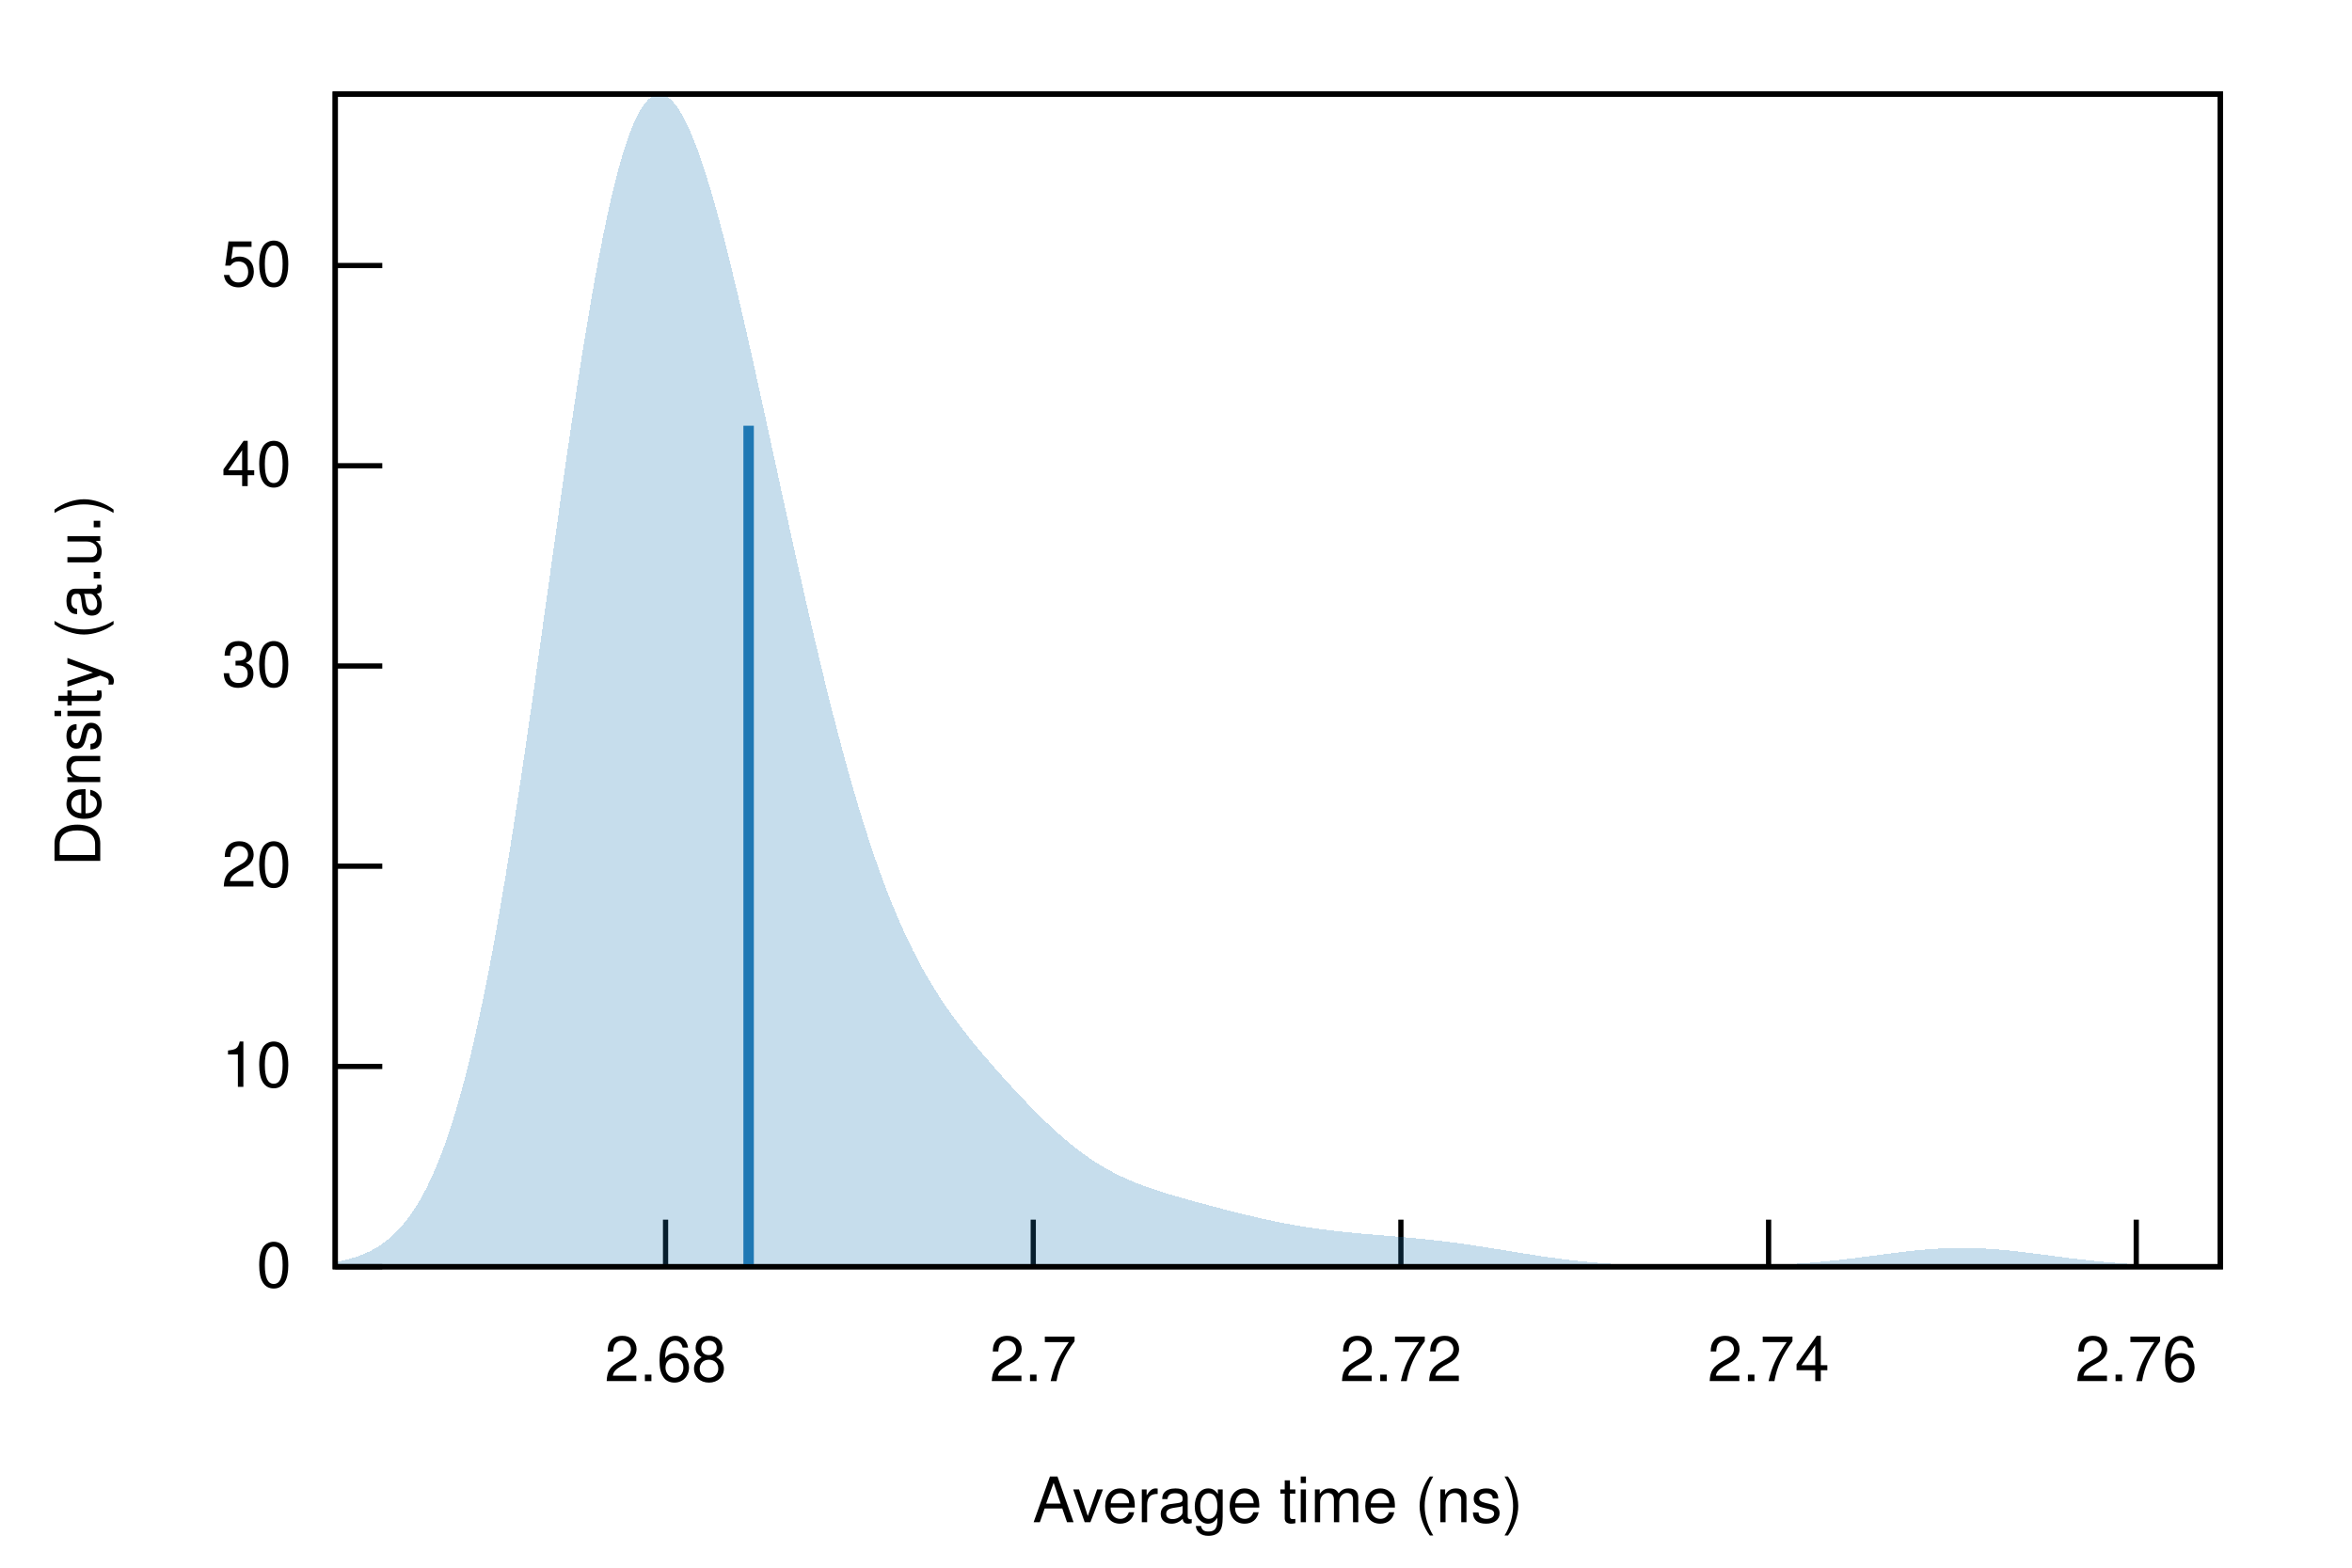
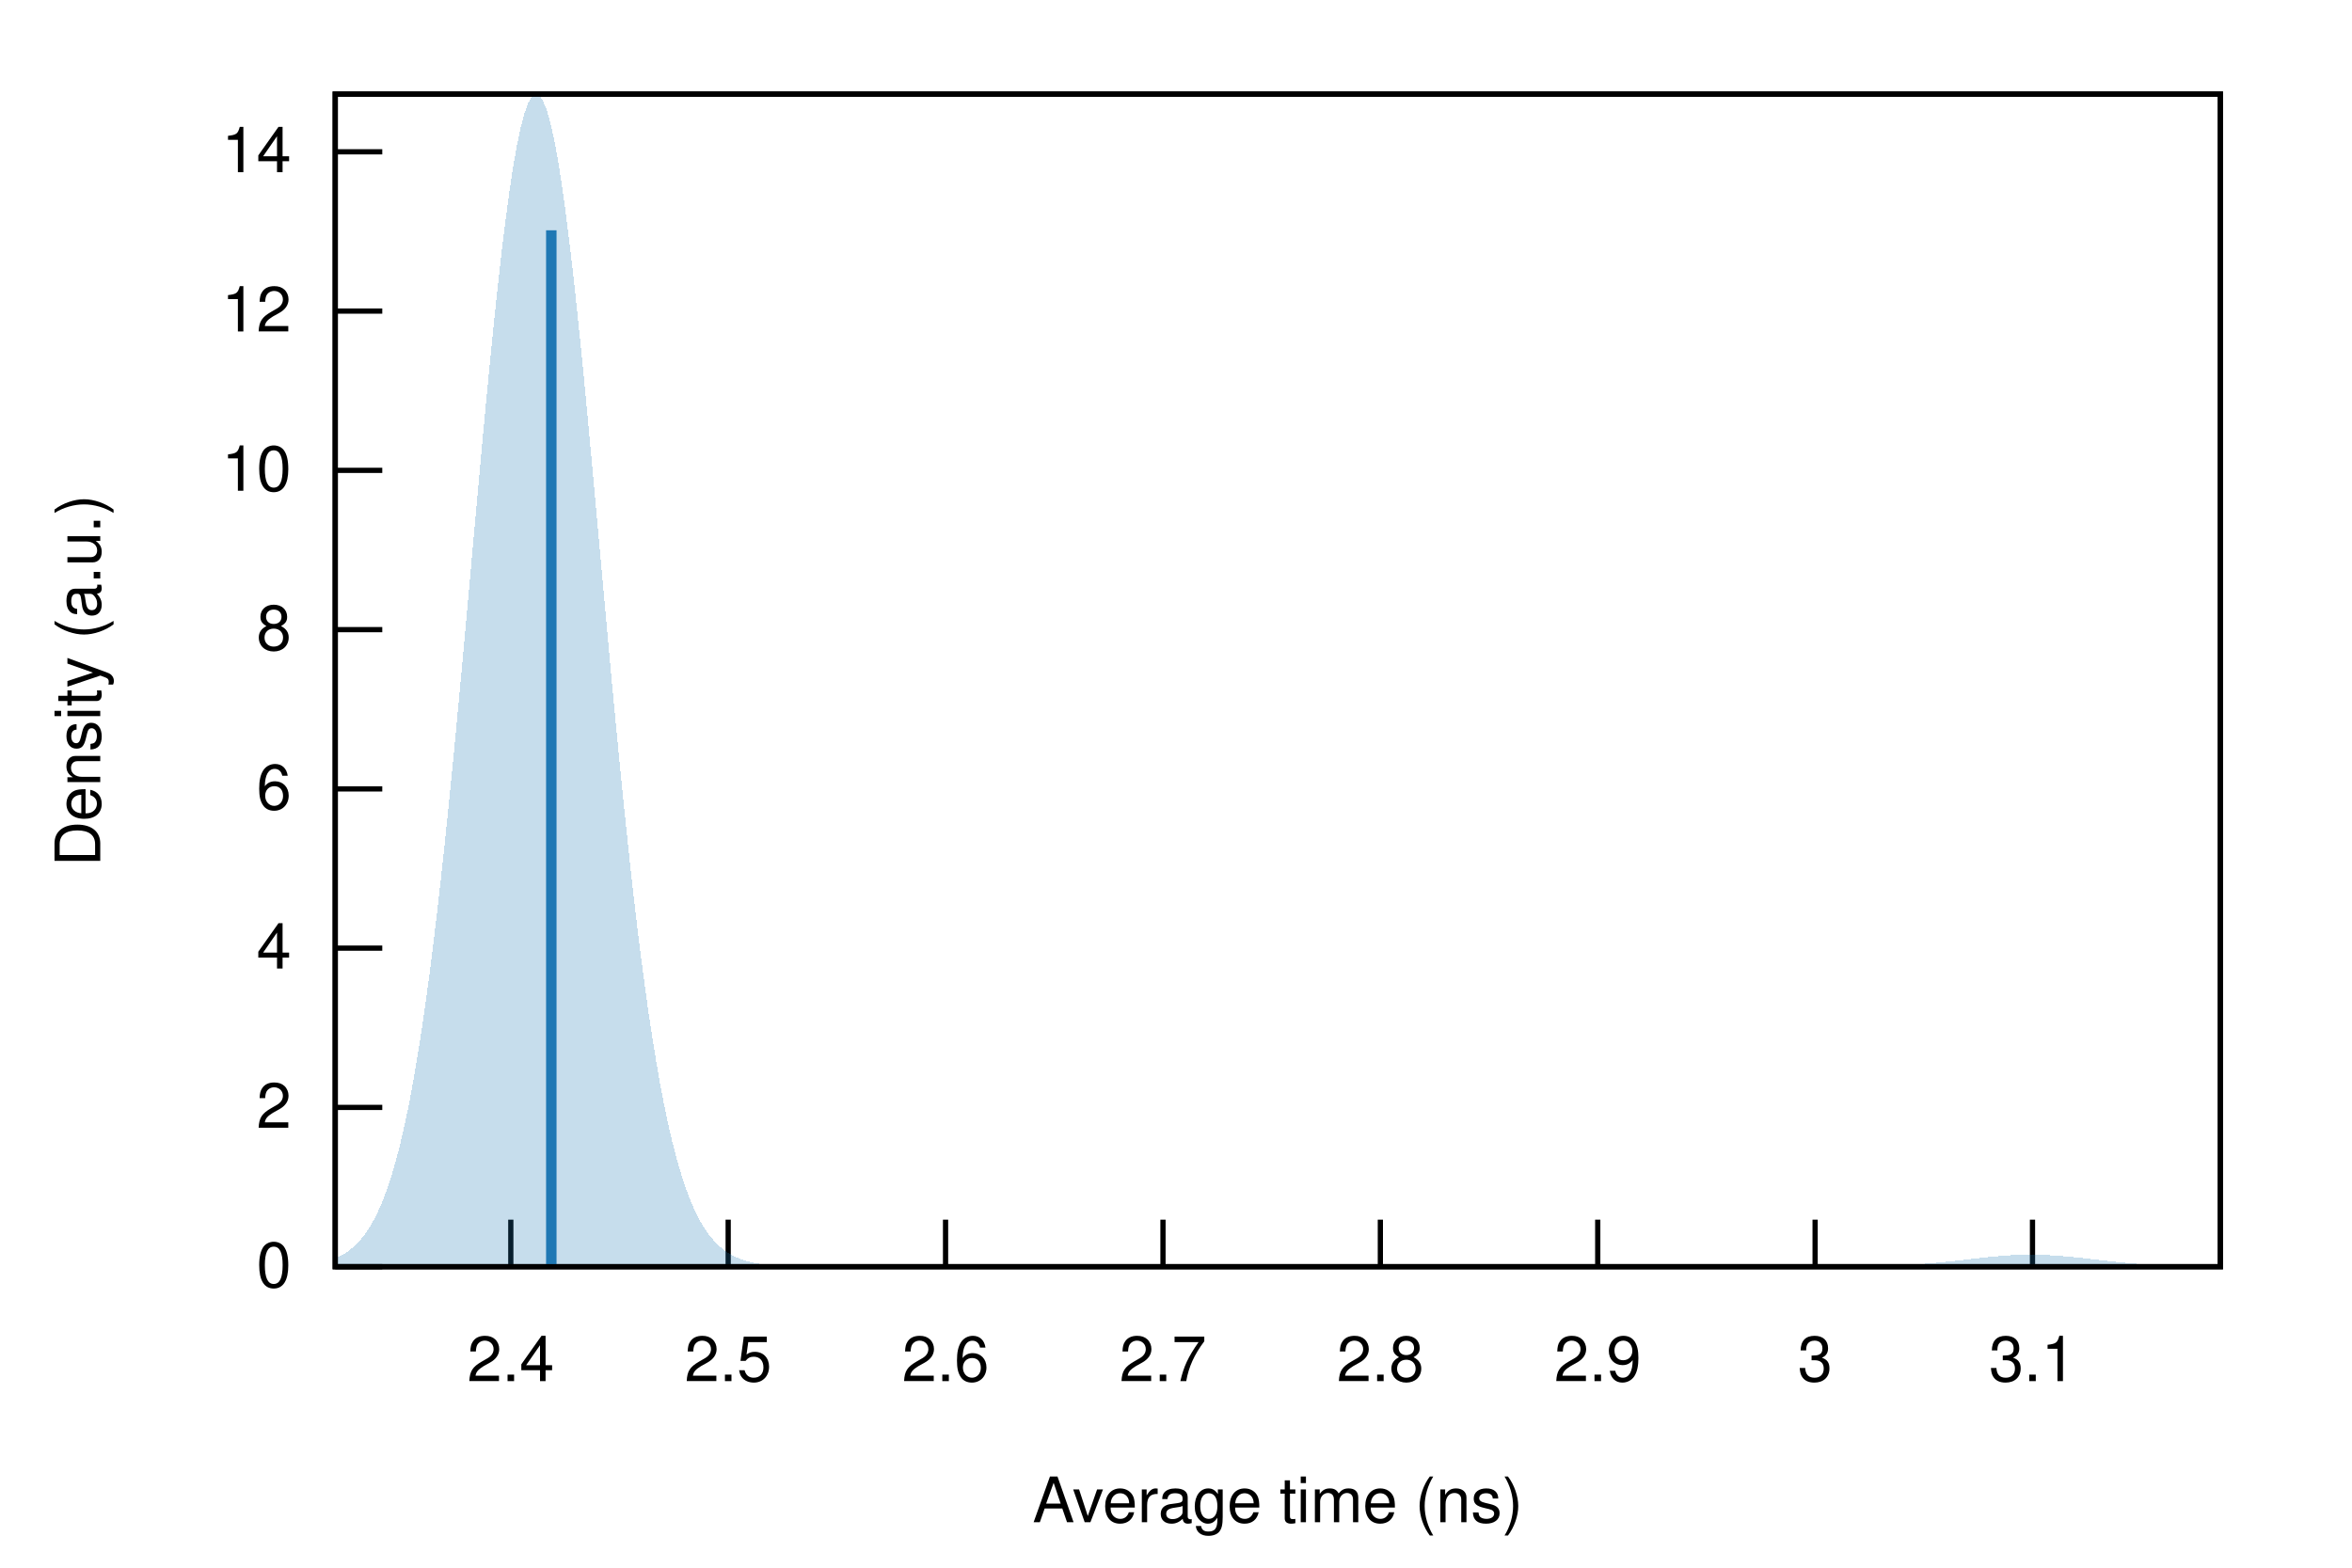
<svg xmlns="http://www.w3.org/2000/svg" xmlns:xlink="http://www.w3.org/1999/xlink" viewBox="0 0 450 300">
  <g id="gnuplot_canvas">
    <rect x="0" y="0" width="450" height="300" fill="none" />
    <defs>
      <circle id="gpDot" r="0.5" stroke-width="0.5" stroke="currentColor" />
      <path id="gpPt0" stroke-width="0.222" stroke="currentColor" d="M-1,0 h2 M0,-1 v2" />
      <path id="gpPt1" stroke-width="0.222" stroke="currentColor" d="M-1,-1 L1,1 M1,-1 L-1,1" />
      <path id="gpPt2" stroke-width="0.222" stroke="currentColor" d="M-1,0 L1,0 M0,-1 L0,1 M-1,-1 L1,1 M-1,1 L1,-1" />
      <rect id="gpPt3" stroke-width="0.222" stroke="currentColor" x="-1" y="-1" width="2" height="2" />
      <rect id="gpPt4" stroke-width="0.222" stroke="currentColor" fill="currentColor" x="-1" y="-1" width="2" height="2" />
      <circle id="gpPt5" stroke-width="0.222" stroke="currentColor" cx="0" cy="0" r="1" />
      <use xlink:href="#gpPt5" id="gpPt6" fill="currentColor" stroke="none" />
      <path id="gpPt7" stroke-width="0.222" stroke="currentColor" d="M0,-1.33 L-1.33,0.67 L1.33,0.67 z" />
      <use xlink:href="#gpPt7" id="gpPt8" fill="currentColor" stroke="none" />
      <use xlink:href="#gpPt7" id="gpPt9" stroke="currentColor" transform="rotate(180)" />
      <use xlink:href="#gpPt9" id="gpPt10" fill="currentColor" stroke="none" />
      <use xlink:href="#gpPt3" id="gpPt11" stroke="currentColor" transform="rotate(45)" />
      <use xlink:href="#gpPt11" id="gpPt12" fill="currentColor" stroke="none" />
      <path id="gpPt13" stroke-width="0.222" stroke="currentColor" d="M0,1.330 L1.265,0.411 L0.782,-1.067 L-0.782,-1.076 L-1.265,0.411 z" />
      <use xlink:href="#gpPt13" id="gpPt14" fill="currentColor" stroke="none" />
      <filter id="textbox" filterUnits="objectBoundingBox" x="0" y="0" height="1" width="1">
        <feFlood flood-color="white" flood-opacity="1" result="bgnd" />
        <feComposite in="SourceGraphic" in2="bgnd" operator="atop" />
      </filter>
      <filter id="greybox" filterUnits="objectBoundingBox" x="0" y="0" height="1" width="1">
        <feFlood flood-color="lightgrey" flood-opacity="1" result="grey" />
        <feComposite in="SourceGraphic" in2="grey" operator="atop" />
      </filter>
    </defs>
    <g fill="none" color="white" stroke="currentColor" stroke-width="1.00" stroke-linecap="butt" stroke-linejoin="miter">
</g>
    <g fill="none" color="black" stroke="currentColor" stroke-width="1.00" stroke-linecap="butt" stroke-linejoin="miter">
      <path stroke="black" d="M64.14,242.40 L73.14,242.40  " />
      <g transform="translate(55.75,246.30)" stroke="none" fill="black" font-family="Helvetica" font-size="12.00" text-anchor="end">
        <text>
          <tspan font-family="Helvetica"> 0</tspan>
        </text>
      </g>
    </g>
    <g fill="none" color="black" stroke="currentColor" stroke-width="1.00" stroke-linecap="butt" stroke-linejoin="miter">
-       <path stroke="black" d="M64.14,204.08 L73.14,204.08  " />
-       <g transform="translate(55.75,207.98)" stroke="none" fill="black" font-family="Helvetica" font-size="12.00" text-anchor="end">
+       <path stroke="black" d="M64.14,211.92 L73.14,211.92  " />
+       <g transform="translate(55.75,215.82)" stroke="none" fill="black" font-family="Helvetica" font-size="12.00" text-anchor="end">
+         <text>
+           <tspan font-family="Helvetica"> 2</tspan>
+         </text>
+       </g>
+     </g>
+     <g fill="none" color="black" stroke="currentColor" stroke-width="1.00" stroke-linecap="butt" stroke-linejoin="miter">
+       <path stroke="black" d="M64.14,181.44 L73.14,181.44  " />
+       <g transform="translate(55.75,185.34)" stroke="none" fill="black" font-family="Helvetica" font-size="12.00" text-anchor="end">
+         <text>
+           <tspan font-family="Helvetica"> 4</tspan>
+         </text>
+       </g>
+     </g>
+     <g fill="none" color="black" stroke="currentColor" stroke-width="1.00" stroke-linecap="butt" stroke-linejoin="miter">
+       <path stroke="black" d="M64.14,150.97 L73.14,150.97  " />
+       <g transform="translate(55.75,154.87)" stroke="none" fill="black" font-family="Helvetica" font-size="12.00" text-anchor="end">
+         <text>
+           <tspan font-family="Helvetica"> 6</tspan>
+         </text>
+       </g>
+     </g>
+     <g fill="none" color="black" stroke="currentColor" stroke-width="1.00" stroke-linecap="butt" stroke-linejoin="miter">
+       <path stroke="black" d="M64.14,120.49 L73.14,120.49  " />
+       <g transform="translate(55.75,124.39)" stroke="none" fill="black" font-family="Helvetica" font-size="12.00" text-anchor="end">
+         <text>
+           <tspan font-family="Helvetica"> 8</tspan>
+         </text>
+       </g>
+     </g>
+     <g fill="none" color="black" stroke="currentColor" stroke-width="1.00" stroke-linecap="butt" stroke-linejoin="miter">
+       <path stroke="black" d="M64.14,90.01 L73.14,90.01  " />
+       <g transform="translate(55.75,93.91)" stroke="none" fill="black" font-family="Helvetica" font-size="12.00" text-anchor="end">
        <text>
          <tspan font-family="Helvetica"> 10</tspan>
        </text>
      </g>
    </g>
    <g fill="none" color="black" stroke="currentColor" stroke-width="1.00" stroke-linecap="butt" stroke-linejoin="miter">
-       <path stroke="black" d="M64.14,165.76 L73.14,165.76  " />
-       <g transform="translate(55.75,169.66)" stroke="none" fill="black" font-family="Helvetica" font-size="12.00" text-anchor="end">
-         <text>
-           <tspan font-family="Helvetica"> 20</tspan>
-         </text>
-       </g>
-     </g>
-     <g fill="none" color="black" stroke="currentColor" stroke-width="1.00" stroke-linecap="butt" stroke-linejoin="miter">
-       <path stroke="black" d="M64.14,127.45 L73.14,127.45  " />
-       <g transform="translate(55.75,131.35)" stroke="none" fill="black" font-family="Helvetica" font-size="12.00" text-anchor="end">
-         <text>
-           <tspan font-family="Helvetica"> 30</tspan>
-         </text>
-       </g>
-     </g>
-     <g fill="none" color="black" stroke="currentColor" stroke-width="1.00" stroke-linecap="butt" stroke-linejoin="miter">
-       <path stroke="black" d="M64.14,89.13 L73.14,89.13  " />
-       <g transform="translate(55.75,93.03)" stroke="none" fill="black" font-family="Helvetica" font-size="12.00" text-anchor="end">
-         <text>
-           <tspan font-family="Helvetica"> 40</tspan>
-         </text>
-       </g>
-     </g>
-     <g fill="none" color="black" stroke="currentColor" stroke-width="1.00" stroke-linecap="butt" stroke-linejoin="miter">
-       <path stroke="black" d="M64.14,50.81 L73.14,50.81  " />
-       <g transform="translate(55.75,54.71)" stroke="none" fill="black" font-family="Helvetica" font-size="12.00" text-anchor="end">
-         <text>
-           <tspan font-family="Helvetica"> 50</tspan>
-         </text>
-       </g>
-     </g>
-     <g fill="none" color="black" stroke="currentColor" stroke-width="1.00" stroke-linecap="butt" stroke-linejoin="miter">
-       <path stroke="black" d="M127.34,242.40 L127.34,233.40  " />
-       <g transform="translate(127.34,264.30)" stroke="none" fill="black" font-family="Helvetica" font-size="12.00" text-anchor="middle">
-         <text>
-           <tspan font-family="Helvetica"> 2.68</tspan>
-         </text>
-       </g>
-     </g>
-     <g fill="none" color="black" stroke="currentColor" stroke-width="1.00" stroke-linecap="butt" stroke-linejoin="miter">
-       <path stroke="black" d="M197.69,242.40 L197.69,233.40  " />
-       <g transform="translate(197.69,264.30)" stroke="none" fill="black" font-family="Helvetica" font-size="12.00" text-anchor="middle">
+       <path stroke="black" d="M64.14,59.53 L73.14,59.53  " />
+       <g transform="translate(55.75,63.43)" stroke="none" fill="black" font-family="Helvetica" font-size="12.00" text-anchor="end">
+         <text>
+           <tspan font-family="Helvetica"> 12</tspan>
+         </text>
+       </g>
+     </g>
+     <g fill="none" color="black" stroke="currentColor" stroke-width="1.00" stroke-linecap="butt" stroke-linejoin="miter">
+       <path stroke="black" d="M64.14,29.05 L73.14,29.05  " />
+       <g transform="translate(55.75,32.95)" stroke="none" fill="black" font-family="Helvetica" font-size="12.00" text-anchor="end">
+         <text>
+           <tspan font-family="Helvetica"> 14</tspan>
+         </text>
+       </g>
+     </g>
+     <g fill="none" color="black" stroke="currentColor" stroke-width="1.00" stroke-linecap="butt" stroke-linejoin="miter">
+       <path stroke="black" d="M97.73,242.40 L97.73,233.40  " />
+       <g transform="translate(97.73,264.30)" stroke="none" fill="black" font-family="Helvetica" font-size="12.00" text-anchor="middle">
+         <text>
+           <tspan font-family="Helvetica"> 2.4</tspan>
+         </text>
+       </g>
+     </g>
+     <g fill="none" color="black" stroke="currentColor" stroke-width="1.00" stroke-linecap="butt" stroke-linejoin="miter">
+       <path stroke="black" d="M139.32,242.40 L139.32,233.40  " />
+       <g transform="translate(139.32,264.30)" stroke="none" fill="black" font-family="Helvetica" font-size="12.00" text-anchor="middle">
+         <text>
+           <tspan font-family="Helvetica"> 2.5</tspan>
+         </text>
+       </g>
+     </g>
+     <g fill="none" color="black" stroke="currentColor" stroke-width="1.00" stroke-linecap="butt" stroke-linejoin="miter">
+       <path stroke="black" d="M180.91,242.40 L180.91,233.40  " />
+       <g transform="translate(180.91,264.30)" stroke="none" fill="black" font-family="Helvetica" font-size="12.00" text-anchor="middle">
+         <text>
+           <tspan font-family="Helvetica"> 2.6</tspan>
+         </text>
+       </g>
+     </g>
+     <g fill="none" color="black" stroke="currentColor" stroke-width="1.00" stroke-linecap="butt" stroke-linejoin="miter">
+       <path stroke="black" d="M222.51,242.40 L222.51,233.40  " />
+       <g transform="translate(222.51,264.30)" stroke="none" fill="black" font-family="Helvetica" font-size="12.00" text-anchor="middle">
        <text>
          <tspan font-family="Helvetica"> 2.7</tspan>
        </text>
      </g>
    </g>
    <g fill="none" color="black" stroke="currentColor" stroke-width="1.00" stroke-linecap="butt" stroke-linejoin="miter">
-       <path stroke="black" d="M268.03,242.40 L268.03,233.40  " />
-       <g transform="translate(268.03,264.30)" stroke="none" fill="black" font-family="Helvetica" font-size="12.00" text-anchor="middle">
-         <text>
-           <tspan font-family="Helvetica"> 2.72</tspan>
-         </text>
-       </g>
-     </g>
-     <g fill="none" color="black" stroke="currentColor" stroke-width="1.00" stroke-linecap="butt" stroke-linejoin="miter">
-       <path stroke="black" d="M338.38,242.40 L338.38,233.40  " />
-       <g transform="translate(338.38,264.30)" stroke="none" fill="black" font-family="Helvetica" font-size="12.00" text-anchor="middle">
-         <text>
-           <tspan font-family="Helvetica"> 2.74</tspan>
-         </text>
-       </g>
-     </g>
-     <g fill="none" color="black" stroke="currentColor" stroke-width="1.00" stroke-linecap="butt" stroke-linejoin="miter">
-       <path stroke="black" d="M408.72,242.40 L408.72,233.40  " />
-       <g transform="translate(408.72,264.30)" stroke="none" fill="black" font-family="Helvetica" font-size="12.00" text-anchor="middle">
-         <text>
-           <tspan font-family="Helvetica"> 2.76</tspan>
+       <path stroke="black" d="M264.10,242.40 L264.10,233.40  " />
+       <g transform="translate(264.10,264.30)" stroke="none" fill="black" font-family="Helvetica" font-size="12.00" text-anchor="middle">
+         <text>
+           <tspan font-family="Helvetica"> 2.8</tspan>
+         </text>
+       </g>
+     </g>
+     <g fill="none" color="black" stroke="currentColor" stroke-width="1.00" stroke-linecap="butt" stroke-linejoin="miter">
+       <path stroke="black" d="M305.69,242.40 L305.69,233.40  " />
+       <g transform="translate(305.69,264.30)" stroke="none" fill="black" font-family="Helvetica" font-size="12.00" text-anchor="middle">
+         <text>
+           <tspan font-family="Helvetica"> 2.9</tspan>
+         </text>
+       </g>
+     </g>
+     <g fill="none" color="black" stroke="currentColor" stroke-width="1.00" stroke-linecap="butt" stroke-linejoin="miter">
+       <path stroke="black" d="M347.28,242.40 L347.28,233.40  " />
+       <g transform="translate(347.28,264.30)" stroke="none" fill="black" font-family="Helvetica" font-size="12.00" text-anchor="middle">
+         <text>
+           <tspan font-family="Helvetica"> 3</tspan>
+         </text>
+       </g>
+     </g>
+     <g fill="none" color="black" stroke="currentColor" stroke-width="1.00" stroke-linecap="butt" stroke-linejoin="miter">
+       <path stroke="black" d="M388.87,242.40 L388.87,233.40  " />
+       <g transform="translate(388.87,264.30)" stroke="none" fill="black" font-family="Helvetica" font-size="12.00" text-anchor="middle">
+         <text>
+           <tspan font-family="Helvetica"> 3.1</tspan>
        </text>
      </g>
    </g>
    <g fill="none" color="black" stroke="currentColor" stroke-width="1.00" stroke-linecap="butt" stroke-linejoin="miter">
</g>
    <g fill="none" color="black" stroke="currentColor" stroke-width="1.00" stroke-linecap="butt" stroke-linejoin="miter">
      <path stroke="black" d="M64.14,18.01 L64.14,242.40 L424.82,242.40 L424.82,18.01 L64.14,18.01 Z  " />
    </g>
    <g fill="none" color="black" stroke="currentColor" stroke-width="1.00" stroke-linecap="butt" stroke-linejoin="miter">
      <g transform="translate(19.18,130.21) rotate(270)" stroke="none" fill="black" font-family="Helvetica" font-size="12.00" text-anchor="middle">
        <text>
          <tspan font-family="Helvetica">Density (a.u.)</tspan>
        </text>
      </g>
    </g>
    <g fill="none" color="black" stroke="currentColor" stroke-width="1.00" stroke-linecap="butt" stroke-linejoin="miter">
      <g transform="translate(244.48,291.30)" stroke="none" fill="black" font-family="Helvetica" font-size="12.00" text-anchor="middle">
        <text>
          <tspan font-family="Helvetica">Average time (ns)</tspan>
        </text>
      </g>
    </g>
    <g fill="none" color="black" stroke="currentColor" stroke-width="1.00" stroke-linecap="butt" stroke-linejoin="miter">
</g>
    <g id="gnuplot_plot_1">
      <g fill="none" color="black" stroke="currentColor" stroke-width="1.00" stroke-linecap="butt" stroke-linejoin="miter">
        <g stroke="none" shape-rendering="crispEdges">
-           <polygon fill="rgb( 31, 120, 180)" fill-opacity="0.25" points="64.14,241.51 64.86,241.37 65.59,241.22 66.31,241.05 67.03,240.86 67.75,240.65 68.48,240.41 69.20,240.14 69.92,239.84 70.65,239.50 71.37,239.12 72.09,238.71 72.81,238.25 73.54,237.73 74.26,237.17 74.98,236.55 75.70,235.86 76.43,235.11 77.15,234.29 77.87,233.39 78.60,232.40 79.32,231.33 80.04,230.17 80.76,228.91 81.49,227.55 82.21,226.08 82.93,224.50 83.66,222.80 84.38,220.97 85.10,219.02 85.82,216.93 86.55,214.71 87.27,212.34 87.99,209.83 88.72,207.18 89.44,204.37 90.16,201.41 90.88,198.30 91.61,195.03 92.33,191.62 93.05,188.04 93.78,184.32 94.50,180.45 95.22,176.44 95.94,172.28 96.67,167.99 97.39,163.58 98.11,159.04 98.83,154.38 99.56,149.62 100.28,144.77 101.00,139.83 101.73,134.82 102.45,129.75 103.17,124.64 103.89,119.49 104.62,114.32 105.34,109.14 106.06,103.98 106.79,98.84 107.51,93.74 108.23,88.70 108.95,83.74 109.68,78.86 110.40,74.08 111.12,69.43 111.85,64.91 112.57,60.53 113.29,56.32 114.01,52.28 114.74,48.42 115.46,44.77 116.18,41.32 116.90,38.09 117.63,35.08 118.35,32.31 119.07,29.77 119.80,27.48 120.52,25.43 121.24,23.63 121.96,22.08 122.69,20.79 123.41,19.74 124.13,18.94 124.86,18.39 125.58,18.08 126.30,18.01 127.02,18.17 127.75,18.56 128.47,19.16 129.19,19.98 129.92,21.00 130.64,22.22 131.36,23.62 132.08,25.20 132.81,26.95 133.53,28.86 134.25,30.92 134.97,33.12 135.70,35.45 136.42,37.90 137.14,40.47 137.87,43.14 138.59,45.90 139.31,48.75 140.03,51.68 140.76,54.68 141.48,57.74 142.20,60.85 142.93,64.02 143.65,67.22 144.37,70.46 145.09,73.72 145.82,77.01 146.54,80.32 147.26,83.64 147.99,86.96 148.71,90.28 149.43,93.60 150.15,96.91 150.88,100.21 151.60,103.49 152.32,106.75 153.05,109.98 153.77,113.19 154.49,116.36 155.21,119.49 155.94,122.59 156.66,125.64 157.38,128.64 158.10,131.60 158.83,134.50 159.55,137.35 160.27,140.14 161.00,142.87 161.72,145.53 162.44,148.14 163.16,150.68 163.89,153.15 164.61,155.55 165.33,157.89 166.06,160.15 166.78,162.35 167.50,164.47 168.22,166.52 168.95,168.51 169.67,170.42 170.39,172.26 171.12,174.04 171.84,175.75 172.56,177.40 173.28,178.98 174.01,180.51 174.73,181.97 175.45,183.38 176.17,184.74 176.90,186.04 177.62,187.30 178.34,188.51 179.07,189.68 179.79,190.81 180.51,191.90 181.23,192.96 181.96,193.98 182.68,194.98 183.40,195.95 184.13,196.90 184.85,197.83 185.57,198.74 186.29,199.63 187.02,200.51 187.74,201.37 188.46,202.22 189.19,203.06 189.91,203.89 190.63,204.71 191.35,205.53 192.08,206.33 192.80,207.13 193.52,207.92 194.25,208.70 194.97,209.47 195.69,210.24 196.41,210.99 197.14,211.74 197.86,212.48 198.58,213.20 199.30,213.92 200.03,214.62 200.75,215.31 201.47,215.98 202.20,216.64 202.92,217.29 203.64,217.91 204.36,218.52 205.09,219.11 205.81,219.69 206.53,220.24 207.26,220.78 207.98,221.29 208.70,221.79 209.42,222.27 210.15,222.73 210.87,223.17 211.59,223.59 212.32,223.99 213.04,224.38 213.76,224.75 214.48,225.10 215.21,225.44 215.93,225.76 216.65,226.07 217.37,226.36 218.10,226.65 218.82,226.92 219.54,227.18 220.27,227.43 220.99,227.68 221.71,227.92 222.43,228.15 223.16,228.37 223.88,228.59 224.60,228.80 225.33,229.01 226.05,229.22 226.77,229.42 227.49,229.63 228.22,229.82 228.94,230.02 229.66,230.22 230.39,230.41 231.11,230.61 231.83,230.80 232.55,230.99 233.28,231.18 234.00,231.37 234.72,231.55 235.44,231.74 236.17,231.92 236.89,232.10 237.61,232.28 238.34,232.46 239.06,232.63 239.78,232.80 240.50,232.97 241.23,233.14 241.95,233.30 242.67,233.46 243.40,233.61 244.12,233.76 244.84,233.91 245.56,234.05 246.29,234.19 247.01,234.32 247.73,234.45 248.46,234.57 249.18,234.69 249.90,234.81 250.62,234.92 251.35,235.02 252.07,235.13 252.79,235.22 253.52,235.32 254.24,235.41 254.96,235.50 255.68,235.58 256.41,235.66 257.13,235.74 257.85,235.81 258.57,235.88 259.30,235.95 260.02,236.02 260.74,236.09 261.47,236.15 262.19,236.21 262.91,236.28 263.63,236.34 264.36,236.40 265.08,236.46 265.80,236.52 266.53,236.58 267.25,236.64 267.97,236.70 268.69,236.77 269.42,236.83 270.14,236.90 270.86,236.97 271.59,237.04 272.31,237.11 273.03,237.18 273.75,237.26 274.48,237.34 275.20,237.42 275.92,237.51 276.64,237.59 277.37,237.69 278.09,237.78 278.81,237.88 279.54,237.97 280.26,238.08 280.98,238.18 281.70,238.29 282.43,238.40 283.15,238.51 283.87,238.62 284.60,238.73 285.32,238.85 286.04,238.97 286.76,239.08 287.49,239.20 288.21,239.32 288.93,239.44 289.66,239.56 290.38,239.68 291.10,239.79 291.82,239.91 292.55,240.02 293.27,240.14 293.99,240.25 294.71,240.36 295.44,240.46 296.16,240.57 296.88,240.67 297.61,240.77 298.33,240.86 299.05,240.96 299.77,241.05 300.50,241.13 301.22,241.22 301.94,241.30 302.67,241.37 303.39,241.44 304.11,241.51 304.83,241.58 305.56,241.64 306.28,241.70 307.00,241.75 307.73,241.81 308.45,241.85 309.17,241.90 309.89,241.94 310.62,241.98 311.34,242.02 312.06,242.05 312.79,242.08 313.51,242.11 314.23,242.14 314.95,242.16 315.68,242.19 316.40,242.21 317.12,242.22 317.84,242.24 318.57,242.26 319.29,242.27 320.01,242.28 320.74,242.29 321.46,242.30 322.18,242.31 322.90,242.31 323.63,242.32 324.35,242.32 325.07,242.32 325.80,242.32 326.52,242.32 327.24,242.32 327.96,242.32 328.69,242.31 329.41,242.31 330.13,242.30 330.86,242.29 331.58,242.28 332.30,242.27 333.02,242.26 333.75,242.25 334.47,242.23 335.19,242.21 335.91,242.19 336.64,242.17 337.36,242.15 338.08,242.12 338.81,242.09 339.53,242.06 340.25,242.03 340.97,241.99 341.70,241.96 342.42,241.92 343.14,241.87 343.87,241.82 344.59,241.78 345.31,241.72 346.03,241.67 346.76,241.61 347.48,241.55 348.20,241.48 348.93,241.41 349.65,241.34 350.37,241.27 351.09,241.19 351.82,241.11 352.54,241.03 353.26,240.95 353.99,240.86 354.71,240.77 355.43,240.68 356.15,240.59 356.88,240.49 357.60,240.40 358.32,240.30 359.04,240.21 359.77,240.11 360.49,240.02 361.21,239.92 361.94,239.83 362.66,239.74 363.38,239.65 364.10,239.56 364.83,239.48 365.55,239.40 366.27,239.32 367.00,239.25 367.72,239.18 368.44,239.12 369.16,239.06 369.89,239.01 370.61,238.96 371.33,238.92 372.06,238.88 372.78,238.85 373.50,238.83 374.22,238.82 374.95,238.81 375.67,238.81 376.39,238.82 377.11,238.83 377.84,238.85 378.56,238.87 379.28,238.91 380.01,238.95 380.73,238.99 381.45,239.04 382.17,239.10 382.90,239.16 383.62,239.23 384.34,239.30 385.07,239.38 385.79,239.46 386.51,239.54 387.23,239.63 387.96,239.71 388.68,239.81 389.40,239.90 390.13,239.99 390.85,240.09 391.57,240.18 392.29,240.28 393.02,240.37 393.74,240.47 394.46,240.56 395.18,240.65 395.91,240.75 396.63,240.83 397.35,240.92 398.08,241.01 398.80,241.09 399.52,241.17 400.24,241.25 400.97,241.32 401.69,241.39 402.41,241.46 403.14,241.53 403.86,241.59 404.58,241.65 405.30,241.71 406.03,241.76 406.75,241.81 407.47,241.86 408.20,241.90 408.92,241.95 409.64,241.99 410.36,242.02 411.09,242.06 411.81,242.09 412.53,242.12 413.26,242.14 413.98,242.17 414.70,242.19 415.42,242.21 416.15,242.23 416.87,242.25 417.59,242.26 418.31,242.28 419.04,242.29 419.76,242.30 420.48,242.32 421.21,242.32 421.93,242.33 422.65,242.34 423.37,242.35 424.10,242.35 424.82,242.36 424.82,242.40 424.10,242.40 423.37,242.40 422.65,242.40 421.93,242.40 421.21,242.40 420.48,242.40 419.76,242.40 419.04,242.40 418.31,242.40 417.59,242.40 416.87,242.40 416.15,242.40 415.42,242.40 414.70,242.40 413.98,242.40 413.26,242.40 412.53,242.40 411.81,242.40 411.09,242.40 410.36,242.40 409.64,242.40 408.92,242.40 408.20,242.40 407.47,242.40 406.75,242.40 406.03,242.40 405.30,242.40 404.58,242.40 403.86,242.40 403.14,242.40 402.41,242.40 401.69,242.40 400.97,242.40 400.24,242.40 399.52,242.40 398.80,242.40 398.08,242.40 397.35,242.40 396.63,242.40 395.91,242.40 395.18,242.40 394.46,242.40 393.74,242.40 393.02,242.40 392.29,242.40 391.57,242.40 390.85,242.40 390.13,242.40 389.40,242.40 388.68,242.40 387.96,242.40 387.23,242.40 386.51,242.40 385.79,242.40 385.07,242.40 384.34,242.40 383.62,242.40 382.90,242.40 382.17,242.40 381.45,242.40 380.73,242.40 380.01,242.40 379.28,242.40 378.56,242.40 377.84,242.40 377.11,242.40 376.39,242.40 375.67,242.40 374.95,242.40 374.22,242.40 373.50,242.40 372.78,242.40 372.06,242.40 371.33,242.40 370.61,242.40 369.89,242.40 369.16,242.40 368.44,242.40 367.72,242.40 367.00,242.40 366.27,242.40 365.55,242.40 364.83,242.40 364.10,242.40 363.38,242.40 362.66,242.40 361.94,242.40 361.21,242.40 360.49,242.40 359.77,242.40 359.04,242.40 358.32,242.40 357.60,242.40 356.88,242.40 356.15,242.40 355.43,242.40 354.71,242.40 353.99,242.40 353.26,242.40 352.54,242.40 351.82,242.40 351.09,242.40 350.37,242.40 349.65,242.40 348.93,242.40 348.20,242.40 347.48,242.40 346.76,242.40 346.03,242.40 345.31,242.40 344.59,242.40 343.87,242.40 343.14,242.40 342.42,242.40 341.70,242.40 340.97,242.40 340.25,242.40 339.53,242.40 338.81,242.40 338.08,242.40 337.36,242.40 336.64,242.40 335.91,242.40 335.19,242.40 334.47,242.40 333.75,242.40 333.02,242.40 332.30,242.40 331.58,242.40 330.86,242.40 330.13,242.40 329.41,242.40 328.69,242.40 327.96,242.40 327.24,242.40 326.52,242.40 325.80,242.40 325.07,242.40 324.35,242.40 323.63,242.40 322.90,242.40 322.18,242.40 321.46,242.40 320.74,242.40 320.01,242.40 319.29,242.40 318.57,242.40 317.84,242.40 317.12,242.40 316.40,242.40 315.68,242.40 314.95,242.40 314.23,242.40 313.51,242.40 312.79,242.40 312.06,242.40 311.34,242.40 310.62,242.40 309.89,242.40 309.17,242.40 308.45,242.40 307.73,242.40 307.00,242.40 306.28,242.40 305.56,242.40 304.83,242.40 304.11,242.40 303.39,242.40 302.67,242.40 301.94,242.40 301.22,242.40 300.50,242.40 299.77,242.40 299.05,242.40 298.33,242.40 297.61,242.40 296.88,242.40 296.16,242.40 295.44,242.40 294.71,242.40 293.99,242.40 293.27,242.40 292.55,242.40 291.82,242.40 291.10,242.40 290.38,242.40 289.66,242.40 288.93,242.40 288.21,242.40 287.49,242.40 286.76,242.40 286.04,242.40 285.32,242.40 284.60,242.40 283.87,242.40 283.15,242.40 282.43,242.40 281.70,242.40 280.98,242.40 280.26,242.40 279.54,242.40 278.81,242.40 278.09,242.40 277.37,242.40 276.64,242.40 275.92,242.40 275.20,242.40 274.48,242.40 273.75,242.40 273.03,242.40 272.31,242.40 271.59,242.40 270.86,242.40 270.14,242.40 269.42,242.40 268.69,242.40 267.97,242.40 267.25,242.40 266.53,242.40 265.80,242.40 265.08,242.40 264.36,242.40 263.63,242.40 262.91,242.40 262.19,242.40 261.47,242.40 260.74,242.40 260.02,242.40 259.30,242.40 258.57,242.40 257.85,242.40 257.13,242.40 256.41,242.40 255.68,242.40 254.96,242.40 254.24,242.40 253.52,242.40 252.79,242.40 252.07,242.40 251.35,242.40 250.62,242.40 249.90,242.40 249.18,242.40 248.46,242.40 247.73,242.40 247.01,242.40 246.29,242.40 245.56,242.40 244.84,242.40 244.12,242.40 243.40,242.40 242.67,242.40 241.95,242.40 241.23,242.40 240.50,242.40 239.78,242.40 239.06,242.40 238.34,242.40 237.61,242.40 236.89,242.40 236.17,242.40 235.44,242.40 234.72,242.40 234.00,242.40 233.28,242.40 232.55,242.40 231.83,242.40 231.11,242.40 230.39,242.40 229.66,242.40 228.94,242.40 228.22,242.40 227.49,242.40 226.77,242.40 226.05,242.40 225.33,242.40 224.60,242.40 223.88,242.40 223.16,242.40 222.43,242.40 221.71,242.40 220.99,242.40 220.27,242.40 219.54,242.40 218.82,242.40 218.10,242.40 217.37,242.40 216.65,242.40 215.93,242.40 215.21,242.40 214.48,242.40 213.76,242.40 213.04,242.40 212.32,242.40 211.59,242.40 210.87,242.40 210.15,242.40 209.42,242.40 208.70,242.40 207.98,242.40 207.26,242.40 206.53,242.40 205.81,242.40 205.09,242.40 204.36,242.40 203.64,242.40 202.92,242.40 202.20,242.40 201.47,242.40 200.75,242.40 200.03,242.40 199.30,242.40 198.58,242.40 197.86,242.40 197.14,242.40 196.41,242.40 195.69,242.40 194.97,242.40 194.25,242.40 193.52,242.40 192.80,242.40 192.08,242.40 191.35,242.40 190.63,242.40 189.91,242.40 189.19,242.40 188.46,242.40 187.74,242.40 187.02,242.40 186.29,242.40 185.57,242.40 184.85,242.40 184.13,242.40 183.40,242.40 182.68,242.40 181.96,242.40 181.23,242.40 180.51,242.40 179.79,242.40 179.07,242.40 178.34,242.40 177.62,242.40 176.90,242.40 176.17,242.40 175.45,242.40 174.73,242.40 174.01,242.40 173.28,242.40 172.56,242.40 171.84,242.40 171.12,242.40 170.39,242.40 169.67,242.40 168.95,242.40 168.22,242.40 167.50,242.40 166.78,242.40 166.06,242.40 165.33,242.40 164.61,242.40 163.89,242.40 163.16,242.40 162.44,242.40 161.72,242.40 161.00,242.40 160.27,242.40 159.55,242.40 158.83,242.40 158.10,242.40 157.38,242.40 156.66,242.40 155.94,242.40 155.21,242.40 154.49,242.40 153.77,242.40 153.05,242.40 152.32,242.40 151.60,242.40 150.88,242.40 150.15,242.40 149.43,242.40 148.71,242.40 147.99,242.40 147.26,242.40 146.54,242.40 145.82,242.40 145.09,242.40 144.37,242.40 143.65,242.40 142.93,242.40 142.20,242.40 141.48,242.40 140.76,242.40 140.03,242.40 139.31,242.40 138.59,242.40 137.87,242.40 137.14,242.40 136.42,242.40 135.70,242.40 134.97,242.40 134.25,242.40 133.53,242.40 132.81,242.40 132.08,242.40 131.36,242.40 130.64,242.40 129.92,242.40 129.19,242.40 128.47,242.40 127.75,242.40 127.02,242.40 126.30,242.40 125.58,242.40 124.86,242.40 124.13,242.40 123.41,242.40 122.69,242.40 121.96,242.40 121.24,242.40 120.52,242.40 119.80,242.40 119.07,242.40 118.35,242.40 117.63,242.40 116.90,242.40 116.18,242.40 115.46,242.40 114.74,242.40 114.01,242.40 113.29,242.40 112.57,242.40 111.85,242.40 111.12,242.40 110.40,242.40 109.68,242.40 108.95,242.40 108.23,242.40 107.51,242.40 106.79,242.40 106.06,242.40 105.34,242.40 104.62,242.40 103.89,242.40 103.17,242.40 102.45,242.40 101.73,242.40 101.00,242.40 100.28,242.40 99.56,242.40 98.83,242.40 98.11,242.40 97.39,242.40 96.67,242.40 95.94,242.40 95.22,242.40 94.50,242.40 93.78,242.40 93.05,242.40 92.33,242.40 91.61,242.40 90.88,242.40 90.16,242.40 89.44,242.40 88.72,242.40 87.99,242.40 87.27,242.40 86.55,242.40 85.82,242.40 85.10,242.40 84.38,242.40 83.66,242.40 82.93,242.40 82.21,242.40 81.49,242.40 80.76,242.40 80.04,242.40 79.32,242.40 78.60,242.40 77.87,242.40 77.15,242.40 76.43,242.40 75.70,242.40 74.98,242.40 74.26,242.40 73.54,242.40 72.81,242.40 72.09,242.40 71.37,242.40 70.65,242.40 69.92,242.40 69.20,242.40 68.48,242.40 67.75,242.40 67.03,242.40 66.31,242.40 65.59,242.40 64.86,242.40 64.14,242.40 " />
+           <polygon fill="rgb( 31, 120, 180)" fill-opacity="0.25" points="64.14,240.80 64.86,240.47 65.59,240.09 66.31,239.64 67.03,239.12 67.75,238.50 68.48,237.80 69.20,236.98 69.92,236.04 70.65,234.96 71.37,233.73 72.09,232.34 72.81,230.76 73.54,228.98 74.26,226.98 74.98,224.74 75.70,222.26 76.43,219.50 77.15,216.46 77.87,213.12 78.60,209.46 79.32,205.47 80.04,201.15 80.76,196.49 81.49,191.48 82.21,186.11 82.93,180.40 83.66,174.35 84.38,167.97 85.10,161.28 85.82,154.30 86.55,147.05 87.27,139.56 87.99,131.87 88.72,124.03 89.44,116.07 90.16,108.04 90.88,100.01 91.61,92.02 92.33,84.13 93.05,76.42 93.78,68.93 94.50,61.74 95.22,54.91 95.94,48.50 96.67,42.56 97.39,37.16 98.11,32.35 98.83,28.17 99.56,24.66 100.28,21.87 101.00,19.82 101.73,18.53 102.45,18.01 103.17,18.27 103.89,19.31 104.62,21.10 105.34,23.65 106.06,26.91 106.79,30.86 107.51,35.45 108.23,40.65 108.95,46.39 109.68,52.62 110.40,59.29 111.12,66.34 111.85,73.69 112.57,81.30 113.29,89.09 114.01,97.00 114.74,104.99 115.46,112.97 116.18,120.92 116.90,128.76 117.63,136.46 118.35,143.98 119.07,151.28 119.80,158.32 120.52,165.09 121.24,171.55 121.96,177.70 122.69,183.51 123.41,188.98 124.13,194.11 124.86,198.90 125.58,203.34 126.30,207.45 127.02,211.23 127.75,214.70 128.47,217.87 129.19,220.74 129.92,223.35 130.64,225.69 131.36,227.80 132.08,229.69 132.81,231.37 133.53,232.86 134.25,234.17 134.97,235.33 135.70,236.35 136.42,237.23 137.14,238.01 137.87,238.67 138.59,239.25 139.31,239.75 140.03,240.18 140.76,240.54 141.48,240.85 142.20,241.11 142.93,241.33 143.65,241.52 144.37,241.68 145.09,241.81 145.82,241.91 146.54,242.00 147.26,242.08 147.99,242.14 148.71,242.19 149.43,242.23 150.15,242.27 150.88,242.29 151.60,242.31 152.32,242.33 153.05,242.35 153.77,242.36 154.49,242.37 155.21,242.37 155.94,242.38 156.66,242.38 157.38,242.39 158.10,242.39 158.83,242.39 159.55,242.39 160.27,242.40 161.00,242.40 161.72,242.40 162.44,242.40 163.16,242.40 163.89,242.40 164.61,242.40 165.33,242.40 166.06,242.40 166.78,242.40 167.50,242.40 168.22,242.40 168.95,242.40 169.67,242.40 170.39,242.40 171.12,242.40 171.84,242.40 172.56,242.40 173.28,242.40 174.01,242.40 174.73,242.40 175.45,242.40 176.17,242.40 176.90,242.40 177.62,242.40 178.34,242.40 179.07,242.40 179.79,242.40 180.51,242.40 181.23,242.40 181.96,242.40 182.68,242.40 183.40,242.40 184.13,242.40 184.85,242.40 185.57,242.40 186.29,242.40 187.02,242.40 187.74,242.40 188.46,242.40 189.19,242.40 189.91,242.40 190.63,242.40 191.35,242.40 192.08,242.40 192.80,242.40 193.52,242.40 194.25,242.40 194.97,242.40 195.69,242.40 196.41,242.40 197.14,242.40 197.86,242.40 198.58,242.40 199.30,242.40 200.03,242.40 200.75,242.40 201.47,242.40 202.20,242.40 202.92,242.40 203.64,242.40 204.36,242.40 205.09,242.40 205.81,242.40 206.53,242.40 207.26,242.40 207.98,242.40 208.70,242.40 209.42,242.40 210.15,242.40 210.87,242.40 211.59,242.40 212.32,242.40 213.04,242.40 213.76,242.40 214.48,242.40 215.21,242.40 215.93,242.40 216.65,242.40 217.37,242.40 218.10,242.40 218.82,242.40 219.54,242.40 220.27,242.40 220.99,242.40 221.71,242.40 222.43,242.40 223.16,242.40 223.88,242.40 224.60,242.40 225.33,242.40 226.05,242.40 226.77,242.40 227.49,242.40 228.22,242.40 228.94,242.40 229.66,242.40 230.39,242.40 231.11,242.40 231.83,242.40 232.55,242.40 233.28,242.40 234.00,242.40 234.72,242.40 235.44,242.40 236.17,242.40 236.89,242.40 237.61,242.40 238.34,242.40 239.06,242.40 239.78,242.40 240.50,242.40 241.23,242.40 241.95,242.40 242.67,242.40 243.40,242.40 244.12,242.40 244.84,242.40 245.56,242.40 246.29,242.40 247.01,242.40 247.73,242.40 248.46,242.40 249.18,242.40 249.90,242.40 250.62,242.40 251.35,242.40 252.07,242.40 252.79,242.40 253.52,242.40 254.24,242.40 254.96,242.40 255.68,242.40 256.41,242.40 257.13,242.40 257.85,242.40 258.57,242.40 259.30,242.40 260.02,242.40 260.74,242.40 261.47,242.40 262.19,242.40 262.91,242.40 263.63,242.40 264.36,242.40 265.08,242.40 265.80,242.40 266.53,242.40 267.25,242.40 267.97,242.40 268.69,242.40 269.42,242.40 270.14,242.40 270.86,242.40 271.59,242.40 272.31,242.40 273.03,242.40 273.75,242.40 274.48,242.40 275.20,242.40 275.92,242.40 276.64,242.40 277.37,242.40 278.09,242.40 278.81,242.40 279.54,242.40 280.26,242.40 280.98,242.40 281.70,242.40 282.43,242.40 283.15,242.40 283.87,242.40 284.60,242.40 285.32,242.40 286.04,242.40 286.76,242.40 287.49,242.40 288.21,242.40 288.93,242.40 289.66,242.40 290.38,242.40 291.10,242.40 291.82,242.40 292.55,242.40 293.27,242.40 293.99,242.40 294.71,242.40 295.44,242.40 296.16,242.40 296.88,242.40 297.61,242.40 298.33,242.40 299.05,242.40 299.77,242.40 300.50,242.40 301.22,242.40 301.94,242.40 302.67,242.40 303.39,242.40 304.11,242.40 304.83,242.40 305.56,242.40 306.28,242.40 307.00,242.40 307.73,242.40 308.45,242.40 309.17,242.40 309.89,242.40 310.62,242.40 311.34,242.40 312.06,242.40 312.79,242.40 313.51,242.40 314.23,242.40 314.95,242.40 315.68,242.40 316.40,242.40 317.12,242.40 317.84,242.40 318.57,242.40 319.29,242.40 320.01,242.40 320.74,242.40 321.46,242.40 322.18,242.40 322.90,242.40 323.63,242.40 324.35,242.40 325.07,242.40 325.80,242.40 326.52,242.40 327.24,242.40 327.96,242.40 328.69,242.40 329.41,242.40 330.13,242.40 330.86,242.40 331.58,242.40 332.30,242.40 333.02,242.40 333.75,242.40 334.47,242.40 335.19,242.40 335.91,242.40 336.64,242.40 337.36,242.40 338.08,242.40 338.81,242.40 339.53,242.40 340.25,242.40 340.97,242.40 341.70,242.40 342.42,242.40 343.14,242.40 343.87,242.40 344.59,242.40 345.31,242.40 346.03,242.40 346.76,242.39 347.48,242.39 348.20,242.39 348.93,242.39 349.65,242.39 350.37,242.38 351.09,242.38 351.82,242.38 352.54,242.37 353.26,242.37 353.99,242.36 354.71,242.35 355.43,242.35 356.15,242.34 356.88,242.33 357.60,242.31 358.32,242.30 359.04,242.28 359.77,242.26 360.49,242.24 361.21,242.22 361.94,242.20 362.66,242.17 363.38,242.14 364.10,242.10 364.83,242.06 365.55,242.02 366.27,241.98 367.00,241.93 367.72,241.88 368.44,241.82 369.16,241.76 369.89,241.70 370.61,241.63 371.33,241.57 372.06,241.49 372.78,241.42 373.50,241.34 374.22,241.26 374.95,241.18 375.67,241.10 376.39,241.01 377.11,240.93 377.84,240.85 378.56,240.76 379.28,240.68 380.01,240.61 380.73,240.53 381.45,240.46 382.17,240.40 382.90,240.34 383.62,240.28 384.34,240.23 385.07,240.19 385.79,240.16 386.51,240.13 387.23,240.11 387.96,240.10 388.68,240.10 389.40,240.11 390.13,240.12 390.85,240.14 391.57,240.17 392.29,240.21 393.02,240.25 393.74,240.30 394.46,240.36 395.18,240.42 395.91,240.49 396.63,240.56 397.35,240.64 398.08,240.71 398.80,240.79 399.52,240.88 400.24,240.96 400.97,241.04 401.69,241.13 402.41,241.21 403.14,241.29 403.86,241.37 404.58,241.45 405.30,241.52 406.03,241.59 406.75,241.66 407.47,241.72 408.20,241.79 408.92,241.84 409.64,241.90 410.36,241.95 411.09,242.00 411.81,242.04 412.53,242.08 413.26,242.11 413.98,242.15 414.70,242.18 415.42,242.21 416.15,242.23 416.87,242.25 417.59,242.27 418.31,242.29 419.04,242.30 419.76,242.32 420.48,242.33 421.21,242.34 421.93,242.35 422.65,242.36 423.37,242.36 424.10,242.37 424.82,242.37 424.82,242.40 424.10,242.40 423.37,242.40 422.65,242.40 421.93,242.40 421.21,242.40 420.48,242.40 419.76,242.40 419.04,242.40 418.31,242.40 417.59,242.40 416.87,242.40 416.15,242.40 415.42,242.40 414.70,242.40 413.98,242.40 413.26,242.40 412.53,242.40 411.81,242.40 411.09,242.40 410.36,242.40 409.64,242.40 408.92,242.40 408.20,242.40 407.47,242.40 406.75,242.40 406.03,242.40 405.30,242.40 404.58,242.40 403.86,242.40 403.14,242.40 402.41,242.40 401.69,242.40 400.97,242.40 400.24,242.40 399.52,242.40 398.80,242.40 398.08,242.40 397.35,242.40 396.63,242.40 395.91,242.40 395.18,242.40 394.46,242.40 393.74,242.40 393.02,242.40 392.29,242.40 391.57,242.40 390.85,242.40 390.13,242.40 389.40,242.40 388.68,242.40 387.96,242.40 387.23,242.40 386.51,242.40 385.79,242.40 385.07,242.40 384.34,242.40 383.62,242.40 382.90,242.40 382.17,242.40 381.45,242.40 380.73,242.40 380.01,242.40 379.28,242.40 378.56,242.40 377.84,242.40 377.11,242.40 376.39,242.40 375.67,242.40 374.95,242.40 374.22,242.40 373.50,242.40 372.78,242.40 372.06,242.40 371.33,242.40 370.61,242.40 369.89,242.40 369.16,242.40 368.44,242.40 367.72,242.40 367.00,242.40 366.27,242.40 365.55,242.40 364.83,242.40 364.10,242.40 363.38,242.40 362.66,242.40 361.94,242.40 361.21,242.40 360.49,242.40 359.77,242.40 359.04,242.40 358.32,242.40 357.60,242.40 356.88,242.40 356.15,242.40 355.43,242.40 354.71,242.40 353.99,242.40 353.26,242.40 352.54,242.40 351.82,242.40 351.09,242.40 350.37,242.40 349.65,242.40 348.93,242.40 348.20,242.40 347.48,242.40 346.76,242.40 346.03,242.40 345.31,242.40 344.59,242.40 343.87,242.40 343.14,242.40 342.42,242.40 341.70,242.40 340.97,242.40 340.25,242.40 339.53,242.40 338.81,242.40 338.08,242.40 337.36,242.40 336.64,242.40 335.91,242.40 335.19,242.40 334.47,242.40 333.75,242.40 333.02,242.40 332.30,242.40 331.58,242.40 330.86,242.40 330.13,242.40 329.41,242.40 328.69,242.40 327.96,242.40 327.24,242.40 326.52,242.40 325.80,242.40 325.07,242.40 324.35,242.40 323.63,242.40 322.90,242.40 322.18,242.40 321.46,242.40 320.74,242.40 320.01,242.40 319.29,242.40 318.57,242.40 317.84,242.40 317.12,242.40 316.40,242.40 315.68,242.40 314.95,242.40 314.23,242.40 313.51,242.40 312.79,242.40 312.06,242.40 311.34,242.40 310.62,242.40 309.89,242.40 309.17,242.40 308.45,242.40 307.73,242.40 307.00,242.40 306.28,242.40 305.56,242.40 304.83,242.40 304.11,242.40 303.39,242.40 302.67,242.40 301.94,242.40 301.22,242.40 300.50,242.40 299.77,242.40 299.05,242.40 298.33,242.40 297.61,242.40 296.88,242.40 296.16,242.40 295.44,242.40 294.71,242.40 293.99,242.40 293.27,242.40 292.55,242.40 291.82,242.40 291.10,242.40 290.38,242.40 289.66,242.40 288.93,242.40 288.21,242.40 287.49,242.40 286.76,242.40 286.04,242.40 285.32,242.40 284.60,242.40 283.87,242.40 283.15,242.40 282.43,242.40 281.70,242.40 280.98,242.40 280.26,242.40 279.54,242.40 278.81,242.40 278.09,242.40 277.37,242.40 276.64,242.40 275.92,242.40 275.20,242.40 274.48,242.40 273.75,242.40 273.03,242.40 272.31,242.40 271.59,242.40 270.86,242.40 270.14,242.40 269.42,242.40 268.69,242.40 267.97,242.40 267.25,242.40 266.53,242.40 265.80,242.40 265.08,242.40 264.36,242.40 263.63,242.40 262.91,242.40 262.19,242.40 261.47,242.40 260.74,242.40 260.02,242.40 259.30,242.40 258.57,242.40 257.85,242.40 257.13,242.40 256.41,242.40 255.68,242.40 254.96,242.40 254.24,242.40 253.52,242.40 252.79,242.40 252.07,242.40 251.35,242.40 250.62,242.40 249.90,242.40 249.18,242.40 248.46,242.40 247.73,242.40 247.01,242.40 246.29,242.40 245.56,242.40 244.84,242.40 244.12,242.40 243.40,242.40 242.67,242.40 241.95,242.40 241.23,242.40 240.50,242.40 239.78,242.40 239.06,242.40 238.34,242.40 237.61,242.40 236.89,242.40 236.17,242.40 235.44,242.40 234.72,242.40 234.00,242.40 233.28,242.40 232.55,242.40 231.83,242.40 231.11,242.40 230.39,242.40 229.66,242.40 228.94,242.40 228.22,242.40 227.49,242.40 226.77,242.40 226.05,242.40 225.33,242.40 224.60,242.40 223.88,242.40 223.16,242.40 222.43,242.40 221.71,242.40 220.99,242.40 220.27,242.40 219.54,242.40 218.82,242.40 218.10,242.40 217.37,242.40 216.65,242.40 215.93,242.40 215.21,242.40 214.48,242.40 213.76,242.40 213.04,242.40 212.32,242.40 211.59,242.40 210.87,242.40 210.15,242.40 209.42,242.40 208.70,242.40 207.98,242.40 207.26,242.40 206.53,242.40 205.81,242.40 205.09,242.40 204.36,242.40 203.64,242.40 202.92,242.40 202.20,242.40 201.47,242.40 200.75,242.40 200.03,242.40 199.30,242.40 198.58,242.40 197.86,242.40 197.14,242.40 196.41,242.40 195.69,242.40 194.97,242.40 194.25,242.40 193.52,242.40 192.80,242.40 192.08,242.40 191.35,242.40 190.63,242.40 189.91,242.40 189.19,242.40 188.46,242.40 187.74,242.40 187.02,242.40 186.29,242.40 185.57,242.40 184.85,242.40 184.13,242.40 183.40,242.40 182.68,242.40 181.96,242.40 181.23,242.40 180.51,242.40 179.79,242.40 179.07,242.40 178.34,242.40 177.62,242.40 176.90,242.40 176.17,242.40 175.45,242.40 174.73,242.40 174.01,242.40 173.28,242.40 172.56,242.40 171.84,242.40 171.12,242.40 170.39,242.40 169.67,242.40 168.95,242.40 168.22,242.40 167.50,242.40 166.78,242.40 166.06,242.40 165.33,242.40 164.61,242.40 163.89,242.40 163.16,242.40 162.44,242.40 161.72,242.40 161.00,242.40 160.27,242.40 159.55,242.40 158.83,242.40 158.10,242.40 157.38,242.40 156.66,242.40 155.94,242.40 155.21,242.40 154.49,242.40 153.77,242.40 153.05,242.40 152.32,242.40 151.60,242.40 150.88,242.40 150.15,242.40 149.43,242.40 148.71,242.40 147.99,242.40 147.26,242.40 146.54,242.40 145.82,242.40 145.09,242.40 144.37,242.40 143.65,242.40 142.93,242.40 142.20,242.40 141.48,242.40 140.76,242.40 140.03,242.40 139.31,242.40 138.59,242.40 137.87,242.40 137.14,242.40 136.42,242.40 135.70,242.40 134.97,242.40 134.25,242.40 133.53,242.40 132.81,242.40 132.08,242.40 131.36,242.40 130.64,242.40 129.92,242.40 129.19,242.40 128.47,242.40 127.75,242.40 127.02,242.40 126.30,242.40 125.58,242.40 124.86,242.40 124.13,242.40 123.41,242.40 122.69,242.40 121.96,242.40 121.24,242.40 120.52,242.40 119.80,242.40 119.07,242.40 118.35,242.40 117.63,242.40 116.90,242.40 116.18,242.40 115.46,242.40 114.74,242.40 114.01,242.40 113.29,242.40 112.57,242.40 111.85,242.40 111.12,242.40 110.40,242.40 109.68,242.40 108.95,242.40 108.23,242.40 107.51,242.40 106.79,242.40 106.06,242.40 105.34,242.40 104.62,242.40 103.89,242.40 103.17,242.40 102.45,242.40 101.73,242.40 101.00,242.40 100.28,242.40 99.56,242.40 98.83,242.40 98.11,242.40 97.39,242.40 96.67,242.40 95.94,242.40 95.22,242.40 94.50,242.40 93.78,242.40 93.05,242.40 92.33,242.40 91.61,242.40 90.88,242.40 90.16,242.40 89.44,242.40 88.72,242.40 87.99,242.40 87.27,242.40 86.55,242.40 85.82,242.40 85.10,242.40 84.38,242.40 83.66,242.40 82.93,242.40 82.21,242.40 81.49,242.40 80.76,242.40 80.04,242.40 79.32,242.40 78.60,242.40 77.87,242.40 77.15,242.40 76.43,242.40 75.70,242.40 74.98,242.40 74.26,242.40 73.54,242.40 72.81,242.40 72.09,242.40 71.37,242.40 70.65,242.40 69.92,242.40 69.20,242.40 68.48,242.40 67.75,242.40 67.03,242.40 66.31,242.40 65.59,242.40 64.86,242.40 64.14,242.40 " />
        </g>
      </g>
    </g>
    <g id="gnuplot_plot_2">
      <g fill="none" color="white" stroke="rgb( 31, 120, 180)" stroke-width="2.00" stroke-linecap="butt" stroke-linejoin="miter">
</g>
      <g fill="none" color="black" stroke="currentColor" stroke-width="2.00" stroke-linecap="butt" stroke-linejoin="miter">
-         <path stroke="rgb( 31, 120, 180)" d="M143.23,242.40 L143.23,81.47  " />
+         <path stroke="rgb( 31, 120, 180)" d="M105.48,242.40 L105.48,44.07  " />
      </g>
    </g>
    <g fill="none" color="black" stroke="currentColor" stroke-width="2.00" stroke-linecap="butt" stroke-linejoin="miter">
</g>
    <g fill="none" color="black" stroke="black" stroke-width="1.00" stroke-linecap="butt" stroke-linejoin="miter">
</g>
    <g fill="none" color="black" stroke="currentColor" stroke-width="1.00" stroke-linecap="butt" stroke-linejoin="miter">
      <path stroke="black" d="M64.14,18.01 L64.14,242.40 L424.82,242.40 L424.82,18.01 L64.14,18.01 Z  " />
    </g>
    <g fill="none" color="black" stroke="currentColor" stroke-width="1.00" stroke-linecap="butt" stroke-linejoin="miter">
</g>
  </g>
</svg>
